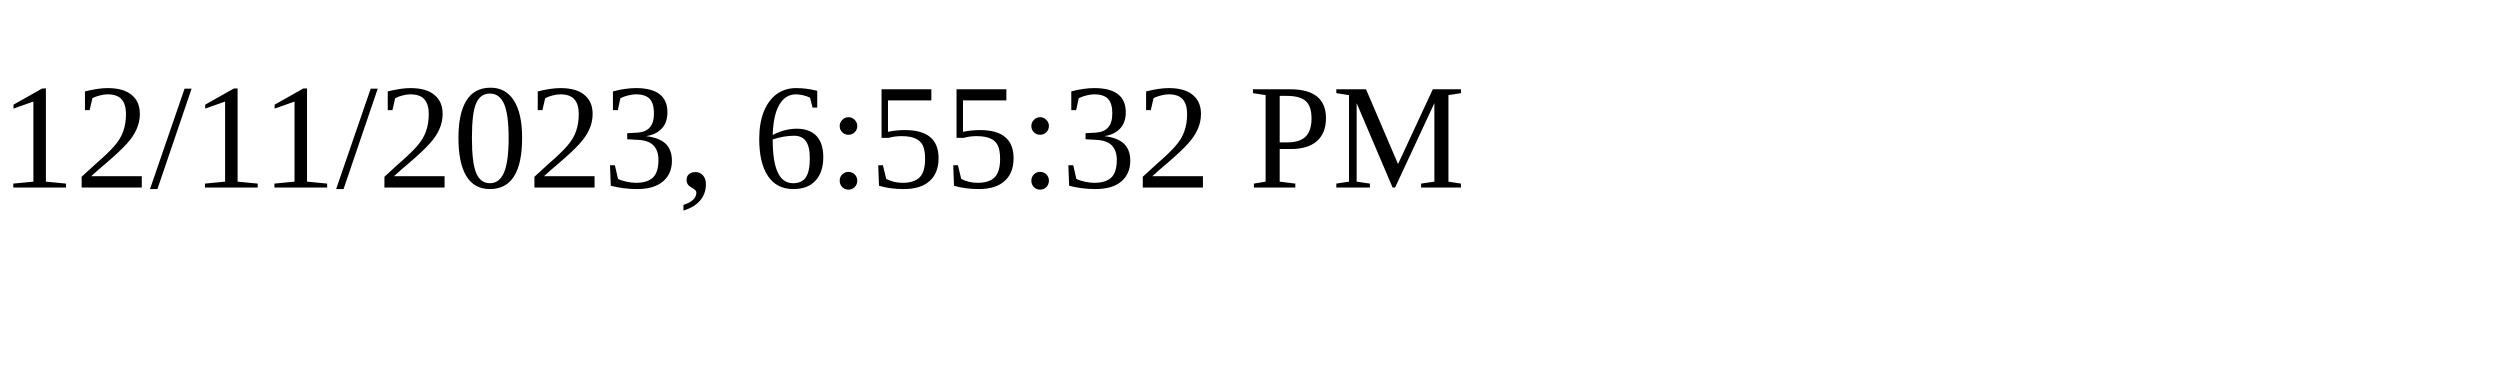
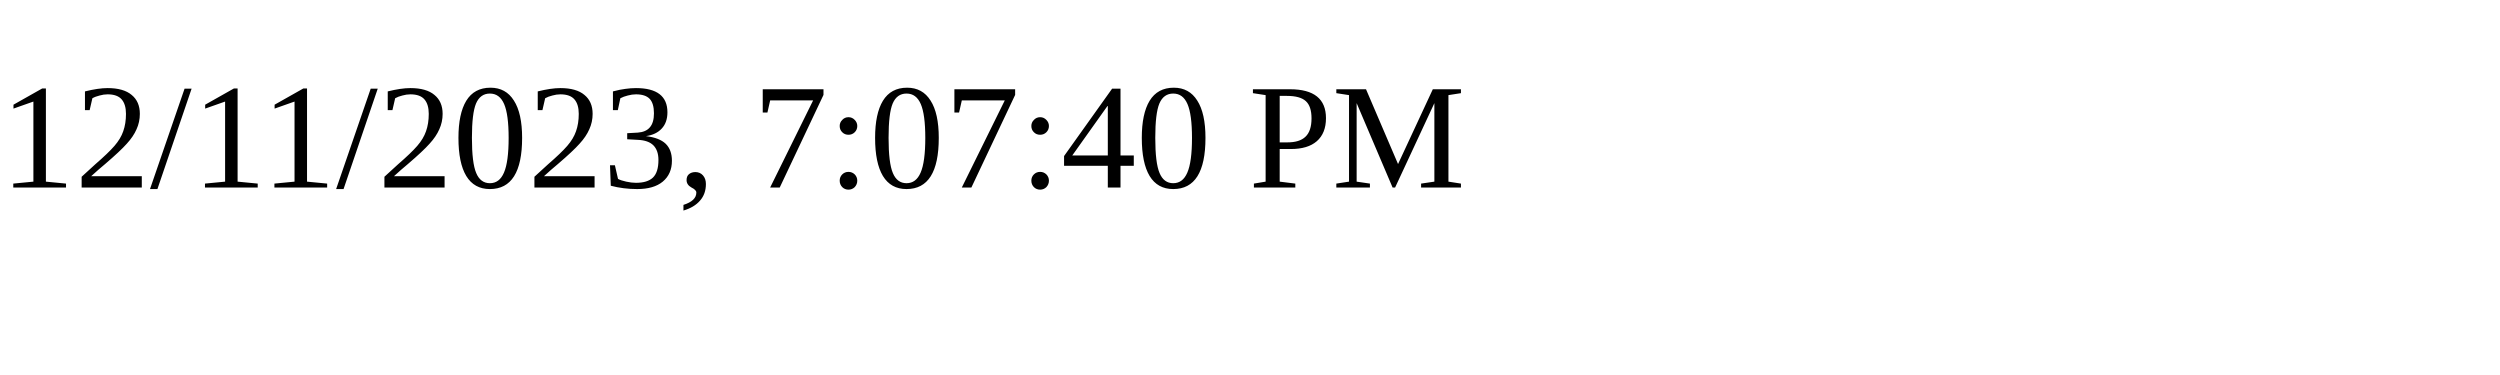
<svg xmlns="http://www.w3.org/2000/svg" height="30" width="200">
-   <text x="0" y="15">12/11/2023, 6:55:32 PM</text>
+   <text x="0" y="15">12/11/2023, 7:07:40 PM</text>
</svg>
